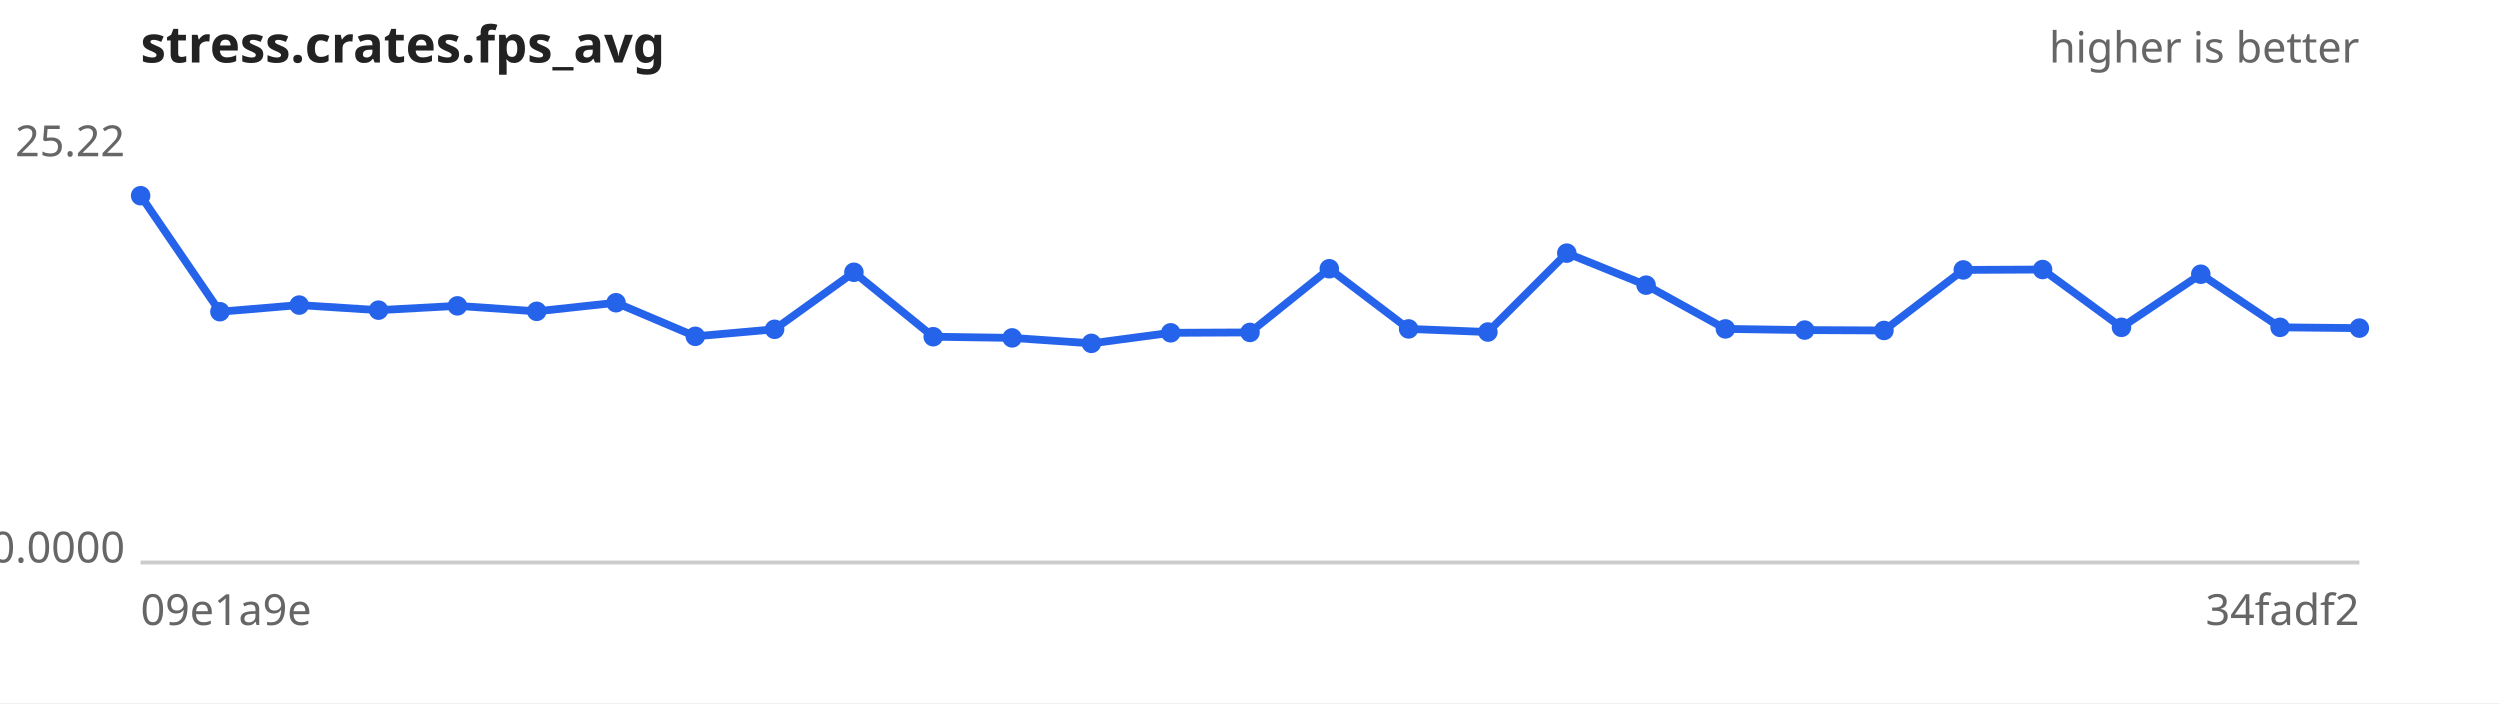
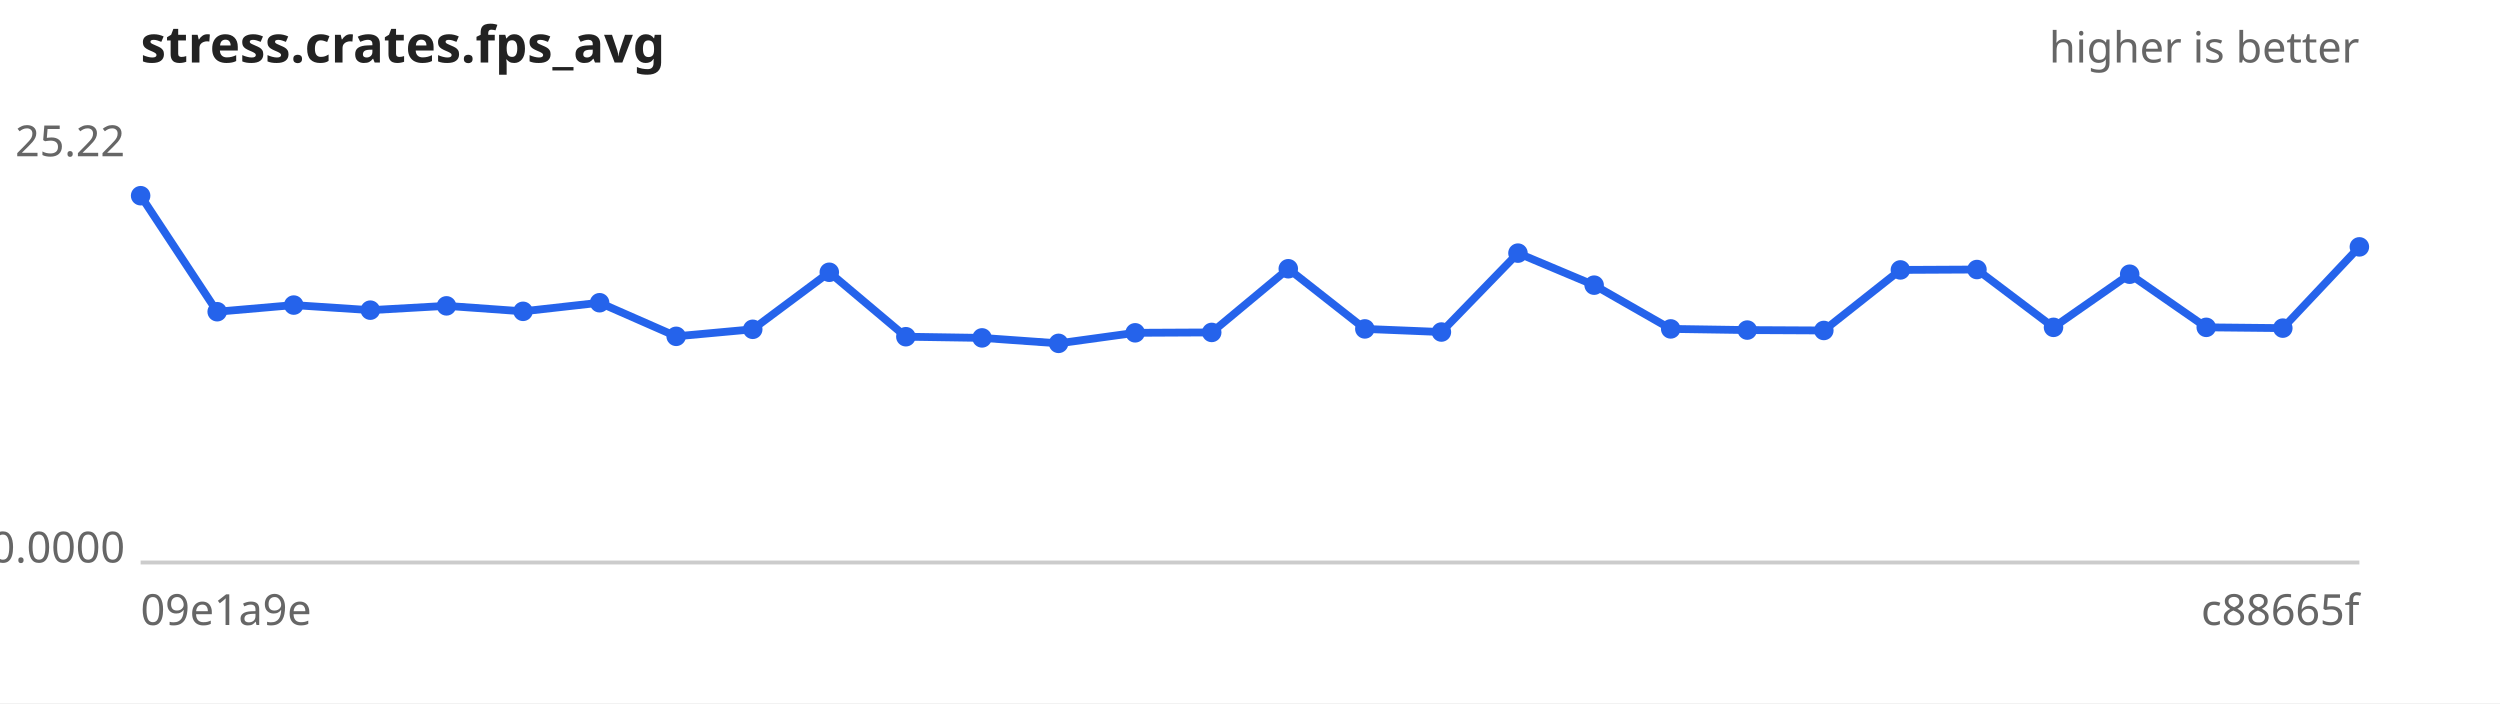
<svg xmlns="http://www.w3.org/2000/svg" width="640" height="180" viewBox="0 0 640 180" font-family="sans-serif" font-size="11">
  <rect width="640" height="180" fill="#ffffff" />
  <text x="36" y="16" font-size="13" font-weight="bold" fill="#222">stress.crates.fps_avg</text>
  <text x="604" y="16" text-anchor="end" fill="#666">higher is better</text>
  <line x1="36" y1="144" x2="604" y2="144" stroke="#ccc" />
  <text x="32" y="40.0" text-anchor="end" fill="#666">25.22</text>
  <text x="32" y="144.0" text-anchor="end" fill="#666">0.0000</text>
  <text x="36" y="160" fill="#666">09e1a9e</text>
-   <text x="604" y="160" text-anchor="end" fill="#666">34fadf2</text>
-   <path d="M36.0,50.1 L56.3,79.8 L76.6,78.1 L96.9,79.4 L117.1,78.3 L137.4,79.7 L157.7,77.5 L178.0,86.1 L198.3,84.3 L218.6,69.7 L238.9,86.2 L259.1,86.5 L279.4,87.9 L299.7,85.2 L320.0,85.1 L340.3,68.8 L360.6,84.2 L380.9,85.0 L401.1,64.8 L421.4,73.0 L441.7,84.2 L462.0,84.5 L482.3,84.6 L502.6,69.1 L522.9,69.0 L543.1,83.8 L563.4,70.2 L583.7,83.8 L604.0,84.0" fill="none" stroke="#2563eb" stroke-width="2" />
+   <text x="604" y="160" text-anchor="end" fill="#666">c88665f</text>
+   <path d="M36.0,50.1 L55.6,79.8 L75.2,78.1 L94.8,79.4 L114.3,78.3 L133.9,79.7 L153.5,77.5 L173.1,86.1 L192.7,84.3 L212.3,69.7 L231.9,86.2 L251.4,86.5 L271.0,87.9 L290.6,85.2 L310.2,85.1 L329.8,68.8 L349.4,84.2 L369.0,85.0 L388.6,64.8 L408.1,73.0 L427.7,84.2 L447.3,84.5 L466.9,84.6 L486.5,69.1 L506.1,69.0 L525.7,83.8 L545.2,70.2 L564.8,83.8 L584.4,84.0 L604.0,63.2" fill="none" stroke="#2563eb" stroke-width="2" />
  <g fill="#2563eb">
    <circle cx="36.0" cy="50.1" r="2.5" />
-     <circle cx="56.3" cy="79.8" r="2.5" />
-     <circle cx="76.6" cy="78.1" r="2.5" />
-     <circle cx="96.9" cy="79.4" r="2.5" />
-     <circle cx="117.1" cy="78.3" r="2.5" />
-     <circle cx="137.4" cy="79.7" r="2.5" />
-     <circle cx="157.7" cy="77.5" r="2.5" />
-     <circle cx="178.0" cy="86.1" r="2.5" />
-     <circle cx="198.3" cy="84.3" r="2.5" />
-     <circle cx="218.6" cy="69.7" r="2.5" />
-     <circle cx="238.9" cy="86.2" r="2.5" />
-     <circle cx="259.1" cy="86.5" r="2.5" />
-     <circle cx="279.4" cy="87.9" r="2.5" />
-     <circle cx="299.7" cy="85.2" r="2.5" />
-     <circle cx="320.0" cy="85.1" r="2.5" />
-     <circle cx="340.3" cy="68.8" r="2.5" />
-     <circle cx="360.6" cy="84.2" r="2.5" />
-     <circle cx="380.9" cy="85.0" r="2.5" />
-     <circle cx="401.1" cy="64.8" r="2.5" />
-     <circle cx="421.4" cy="73.0" r="2.5" />
-     <circle cx="441.7" cy="84.2" r="2.5" />
-     <circle cx="462.0" cy="84.5" r="2.5" />
-     <circle cx="482.3" cy="84.6" r="2.5" />
-     <circle cx="502.6" cy="69.1" r="2.5" />
-     <circle cx="522.9" cy="69.0" r="2.5" />
-     <circle cx="543.1" cy="83.8" r="2.5" />
-     <circle cx="563.4" cy="70.2" r="2.5" />
-     <circle cx="583.7" cy="83.8" r="2.5" />
-     <circle cx="604.0" cy="84.0" r="2.5" />
+     <circle cx="55.6" cy="79.8" r="2.5" />
+     <circle cx="75.2" cy="78.1" r="2.5" />
+     <circle cx="94.8" cy="79.4" r="2.5" />
+     <circle cx="114.3" cy="78.3" r="2.5" />
+     <circle cx="133.9" cy="79.7" r="2.5" />
+     <circle cx="153.5" cy="77.5" r="2.5" />
+     <circle cx="173.1" cy="86.1" r="2.5" />
+     <circle cx="192.7" cy="84.3" r="2.5" />
+     <circle cx="212.3" cy="69.7" r="2.5" />
+     <circle cx="231.9" cy="86.2" r="2.5" />
+     <circle cx="251.4" cy="86.5" r="2.5" />
+     <circle cx="271.0" cy="87.9" r="2.5" />
+     <circle cx="290.6" cy="85.2" r="2.5" />
+     <circle cx="310.2" cy="85.1" r="2.5" />
+     <circle cx="329.8" cy="68.8" r="2.5" />
+     <circle cx="349.4" cy="84.2" r="2.5" />
+     <circle cx="369.0" cy="85.0" r="2.5" />
+     <circle cx="388.6" cy="64.8" r="2.5" />
+     <circle cx="408.1" cy="73.0" r="2.5" />
+     <circle cx="427.7" cy="84.2" r="2.5" />
+     <circle cx="447.3" cy="84.5" r="2.5" />
+     <circle cx="466.9" cy="84.6" r="2.5" />
+     <circle cx="486.5" cy="69.1" r="2.5" />
+     <circle cx="506.1" cy="69.0" r="2.5" />
+     <circle cx="525.7" cy="83.8" r="2.5" />
+     <circle cx="545.2" cy="70.2" r="2.5" />
+     <circle cx="564.8" cy="83.8" r="2.5" />
+     <circle cx="584.4" cy="84.0" r="2.5" />
+     <circle cx="604.0" cy="63.2" r="2.5" />
  </g>
</svg>
